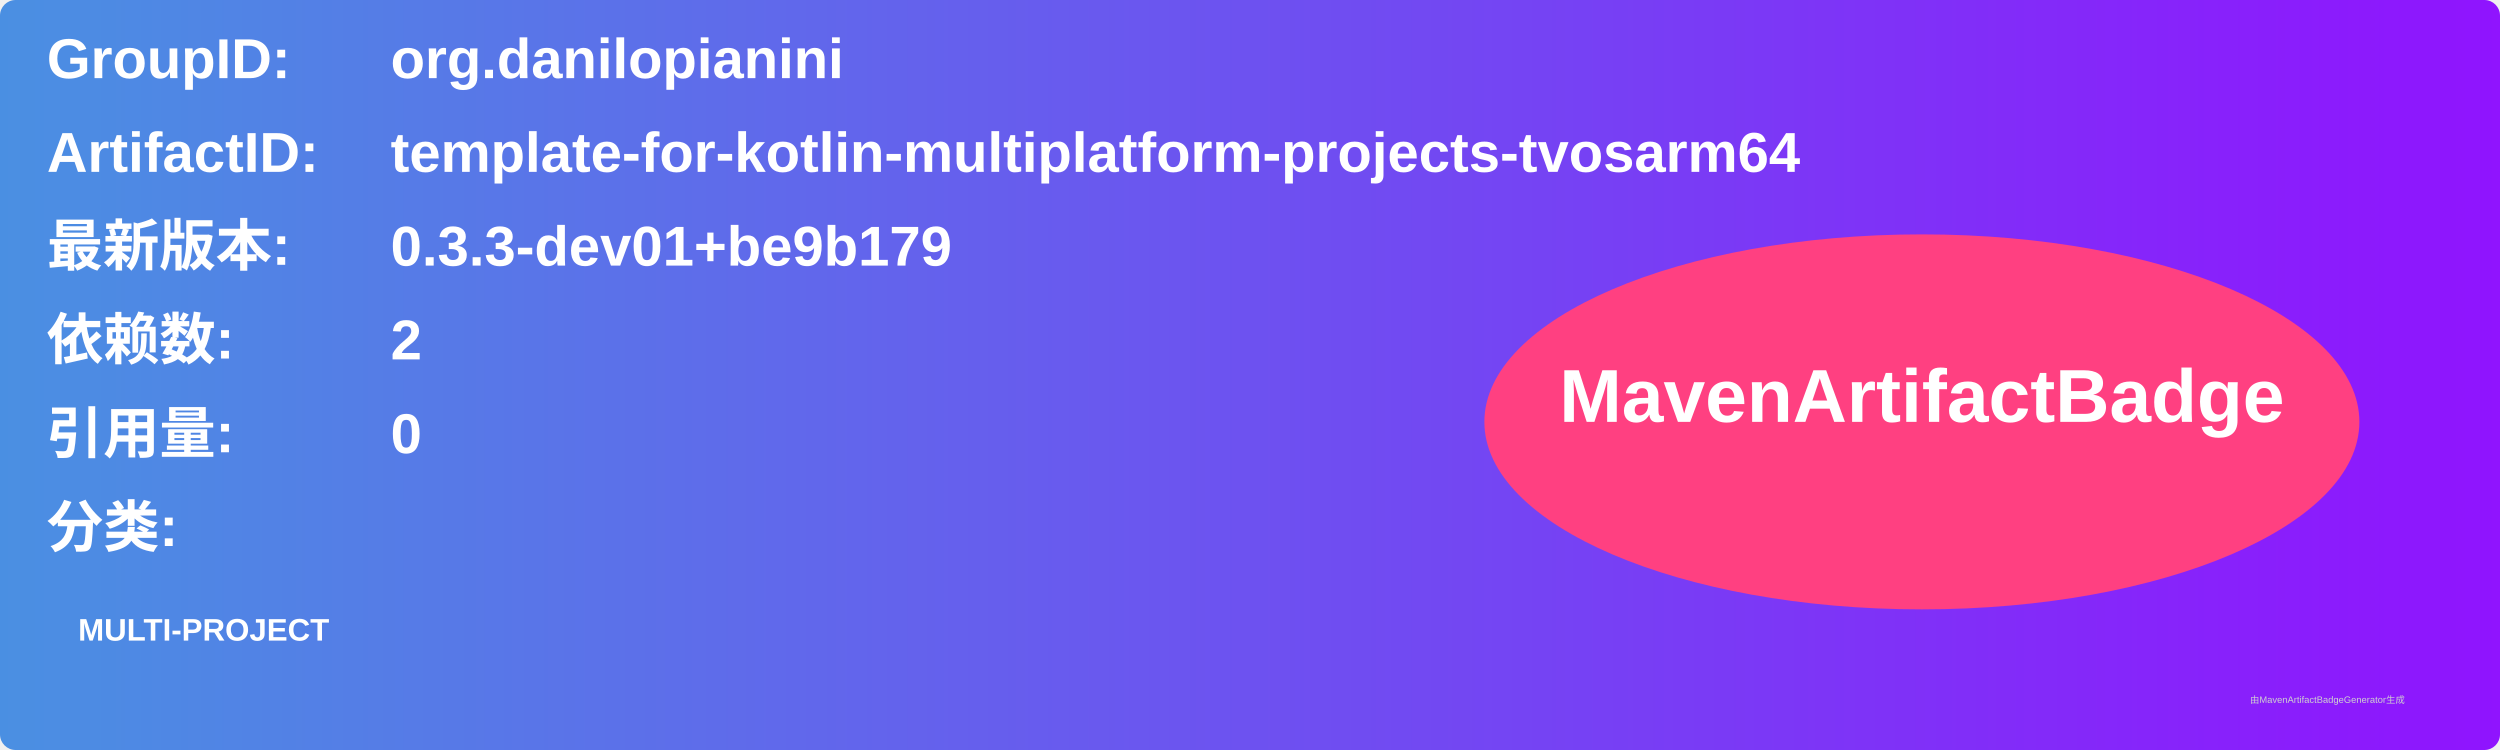
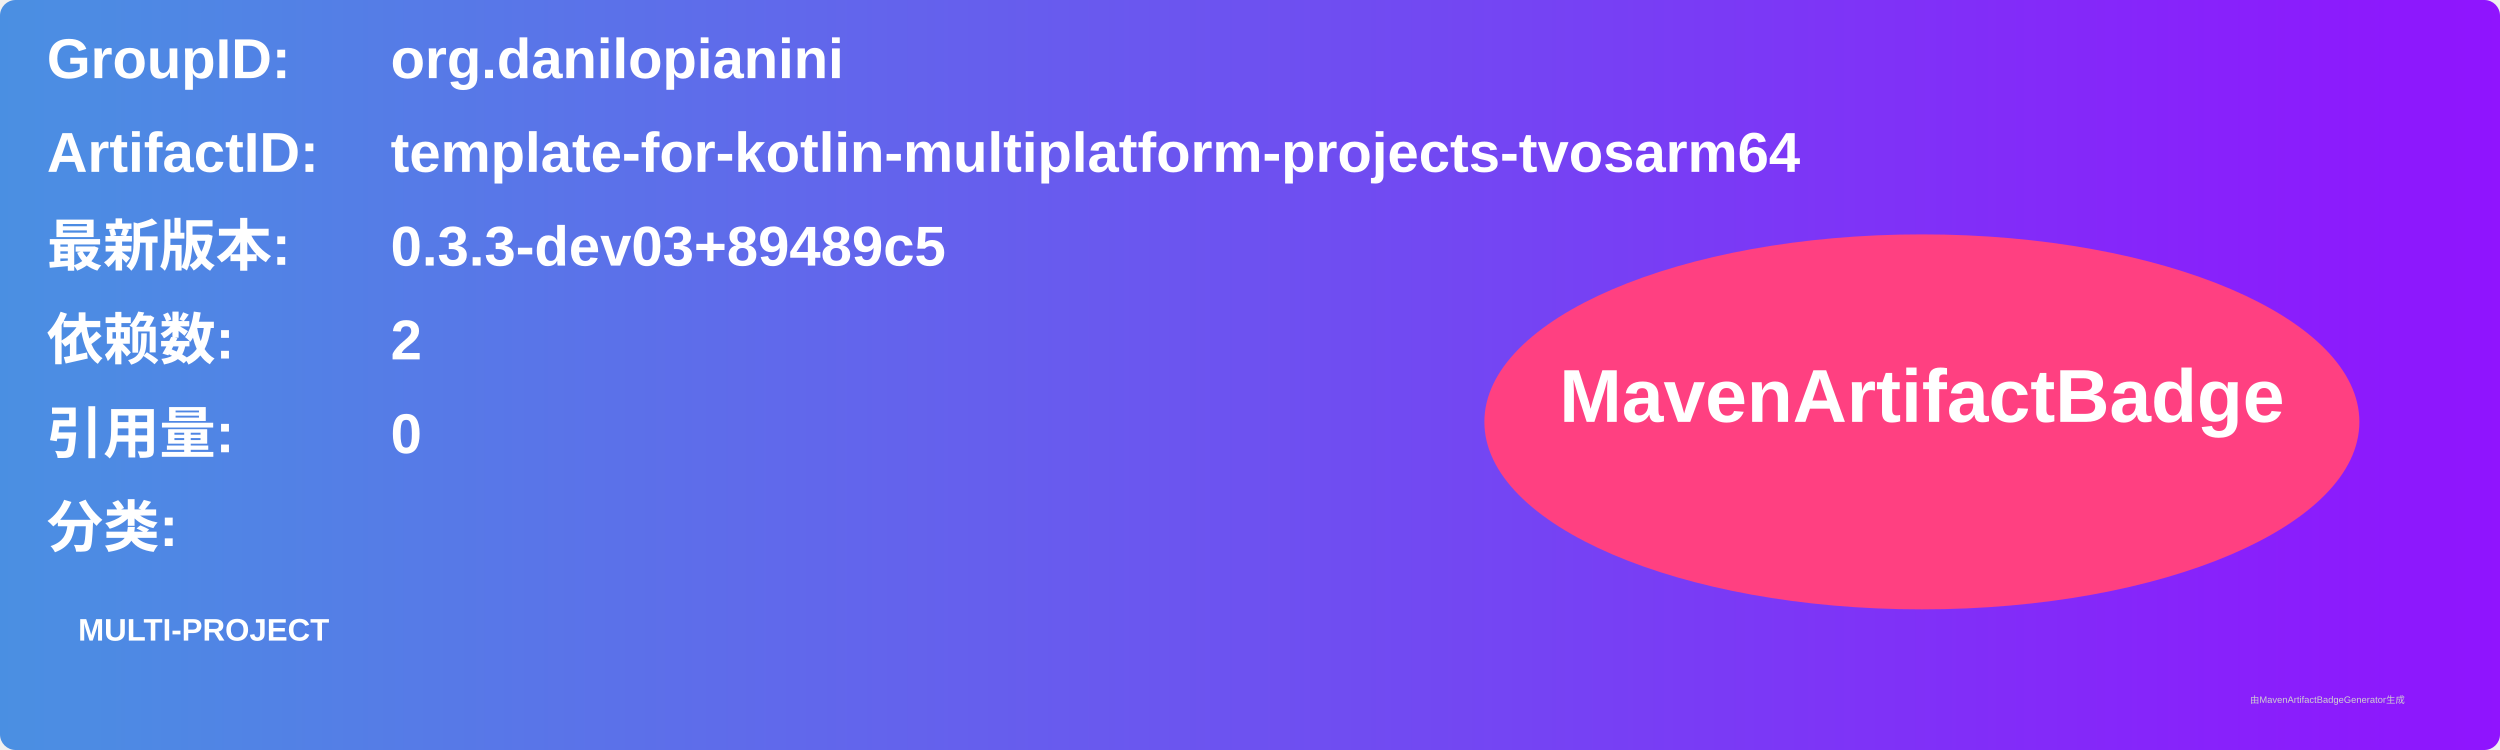
<svg xmlns="http://www.w3.org/2000/svg" width="800" height="240" viewBox="0 0 800 240">
  <linearGradient id="grad" x1="0%" y1="0%" x2="100%" y2="0%">
    <stop offset="0%" stop-color="#4a90e2" />
    <stop offset="100%" stop-color="#9013fe" />
  </linearGradient>
  <rect width="100%" height="100%" rx="5" ry="5" fill="url(#grad)" />
  <g transform="translate(15, 15)">
    <text x="0" y="10" font-family="Arial" font-size="18" fill="white" font-weight="bold" width="260">GroupID:</text>
    <text x="110" y="10" font-family="Arial" font-size="18" fill="white" font-weight="bold" width="460">org.danilopianini</text>
    <text x="0" y="40" font-family="Arial" font-size="18" fill="white" font-weight="bold" width="260">ArtifactID:</text>
    <text x="110" y="40" font-family="Arial" font-size="18" fill="white" font-weight="bold" width="460">template-for-kotlin-multiplatform-projects-tvosarm64</text>
    <text x="0" y="70" font-family="Arial" font-size="18" fill="white" font-weight="bold">最新版本:</text>
    <text x="110" y="70" font-family="Arial" font-size="18" fill="white" font-weight="bold">
-       <tspan font-weight="bold">0.3.3-dev01+be9b179</tspan>
+       <tspan font-weight="bold">0.3.3-dev03+89489c5</tspan>
    </text>
    <text x="0" y="100" font-family="Arial" font-size="18" fill="white" font-weight="bold">依赖数: </text>
    <text x="110" y="100" font-family="Arial" font-size="18" fill="white">
      <tspan font-weight="bold">2</tspan>
    </text>
    <text x="0" y="130" font-family="Arial" font-size="18" fill="white" font-weight="bold">引用量: </text>
    <text x="110" y="130" font-family="Arial" font-size="18" fill="white">
      <tspan font-weight="bold">0</tspan>
    </text>
    <text x="0" y="160" font-family="Arial" font-size="18" fill="white" font-weight="bold">分类:</text>
    <text x="10" y="190" font-family="Arial" font-size="10" fill="white">
      <tspan font-weight="bold">MULTI-PROJECT</tspan>
    </text>
    <ellipse cx="600" cy="120" rx="140" ry="60" fill="#ff4081" />
    <text x="600" y="120" text-anchor="middle" font-family="Arial" font-size="24" fill="white" font-weight="bold">MavenArtifactBadge</text>
  </g>
  <text x="720" y="225" font-family="Arial" font-size="3" fill="#d0d0d0">由MavenArtifactBadgeGenerator生成</text>
</svg>
